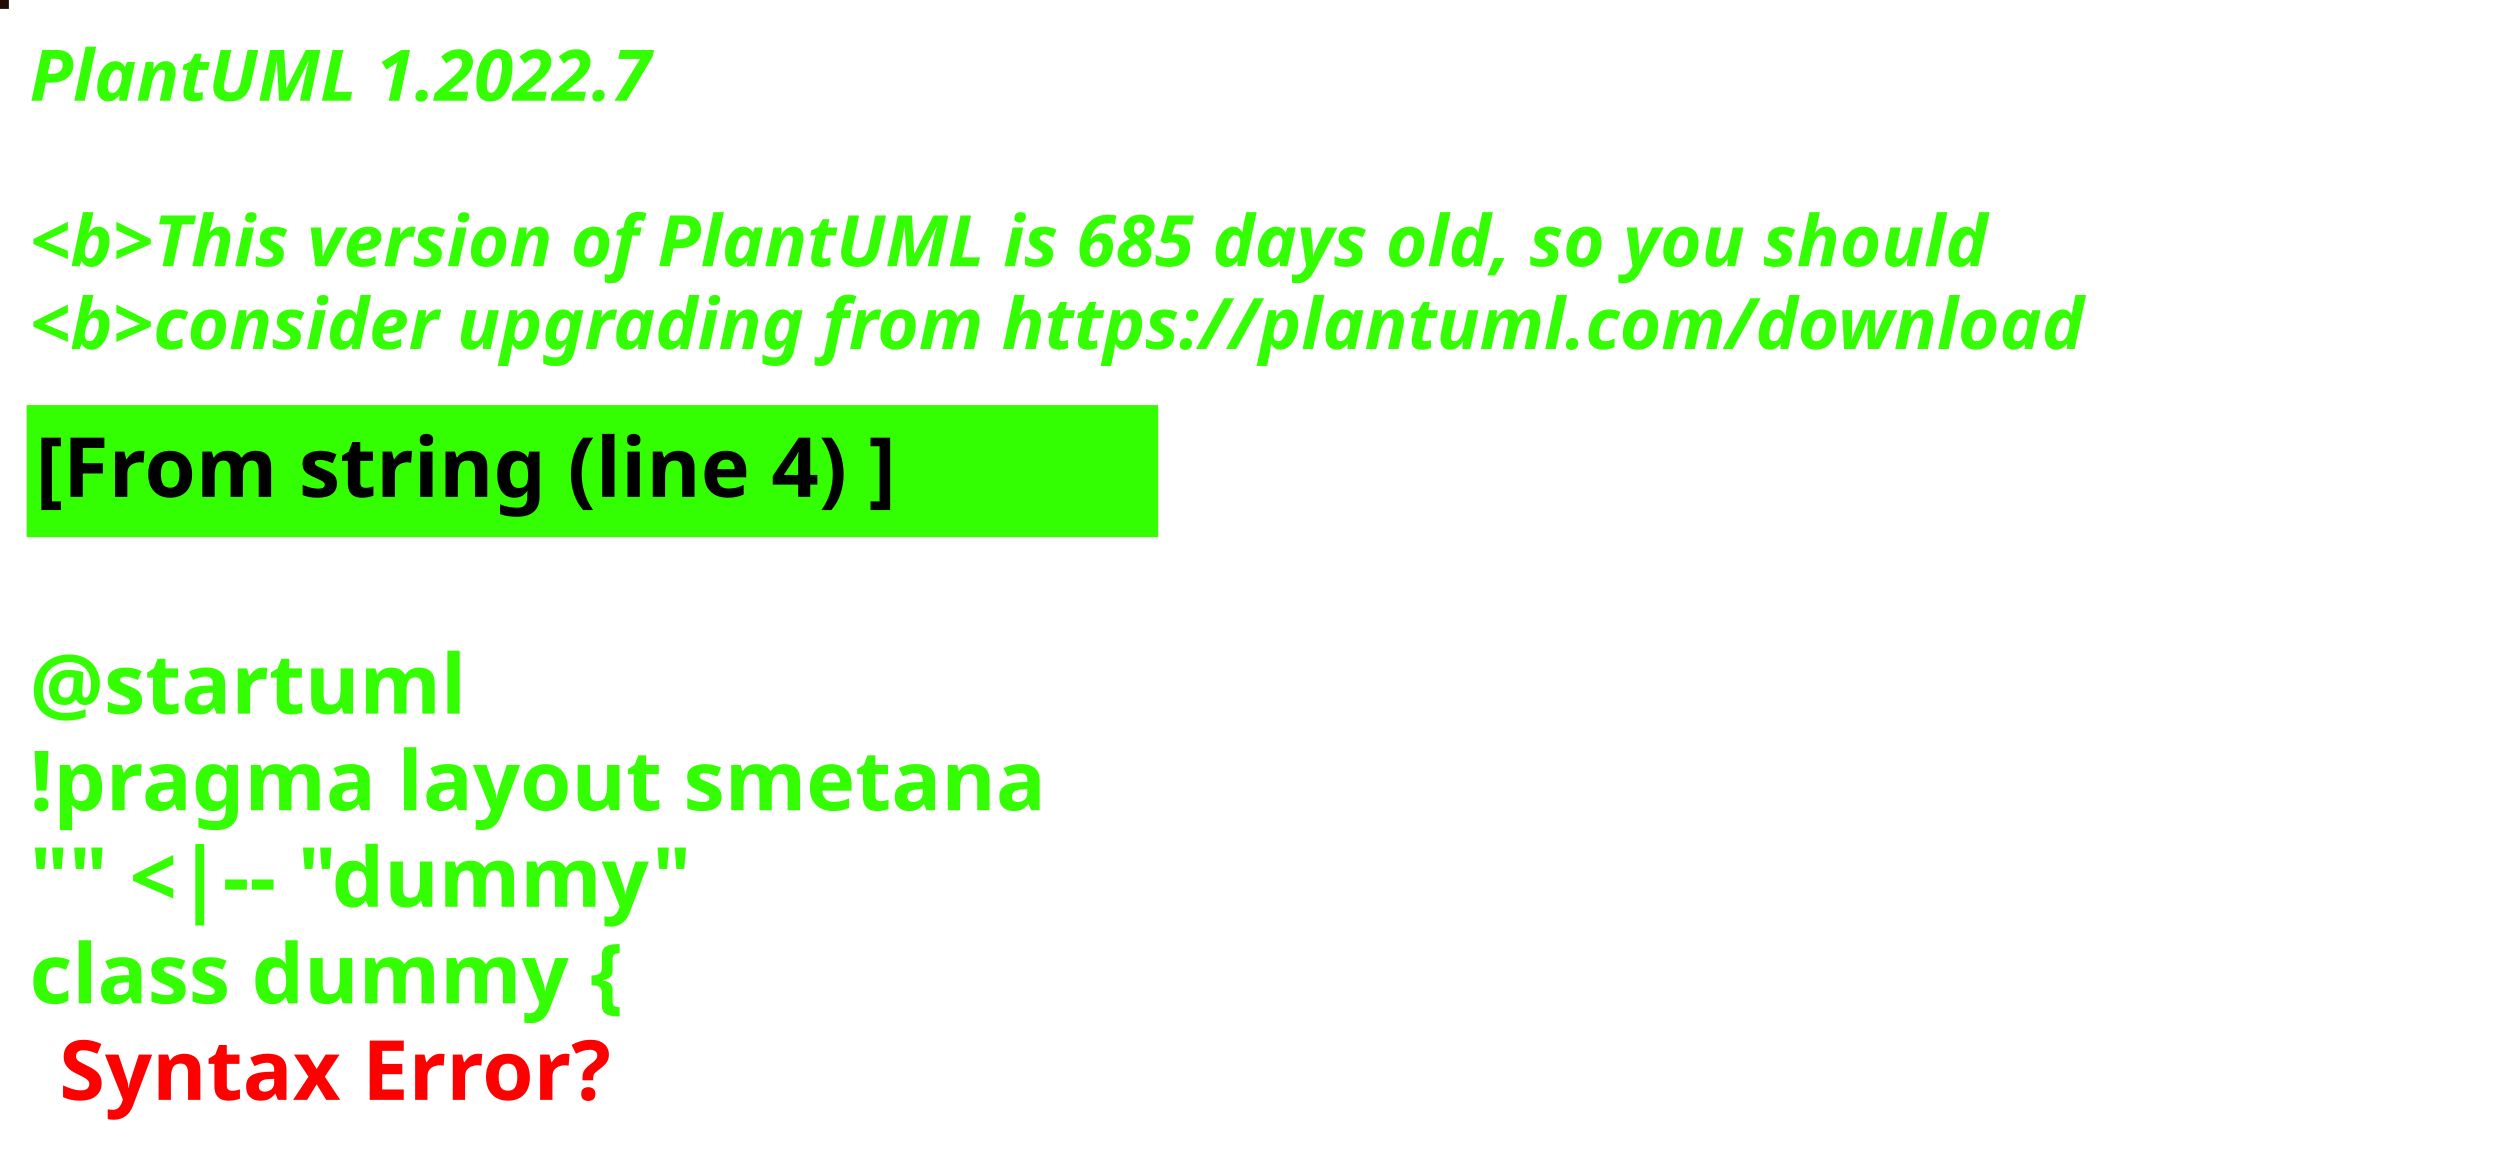
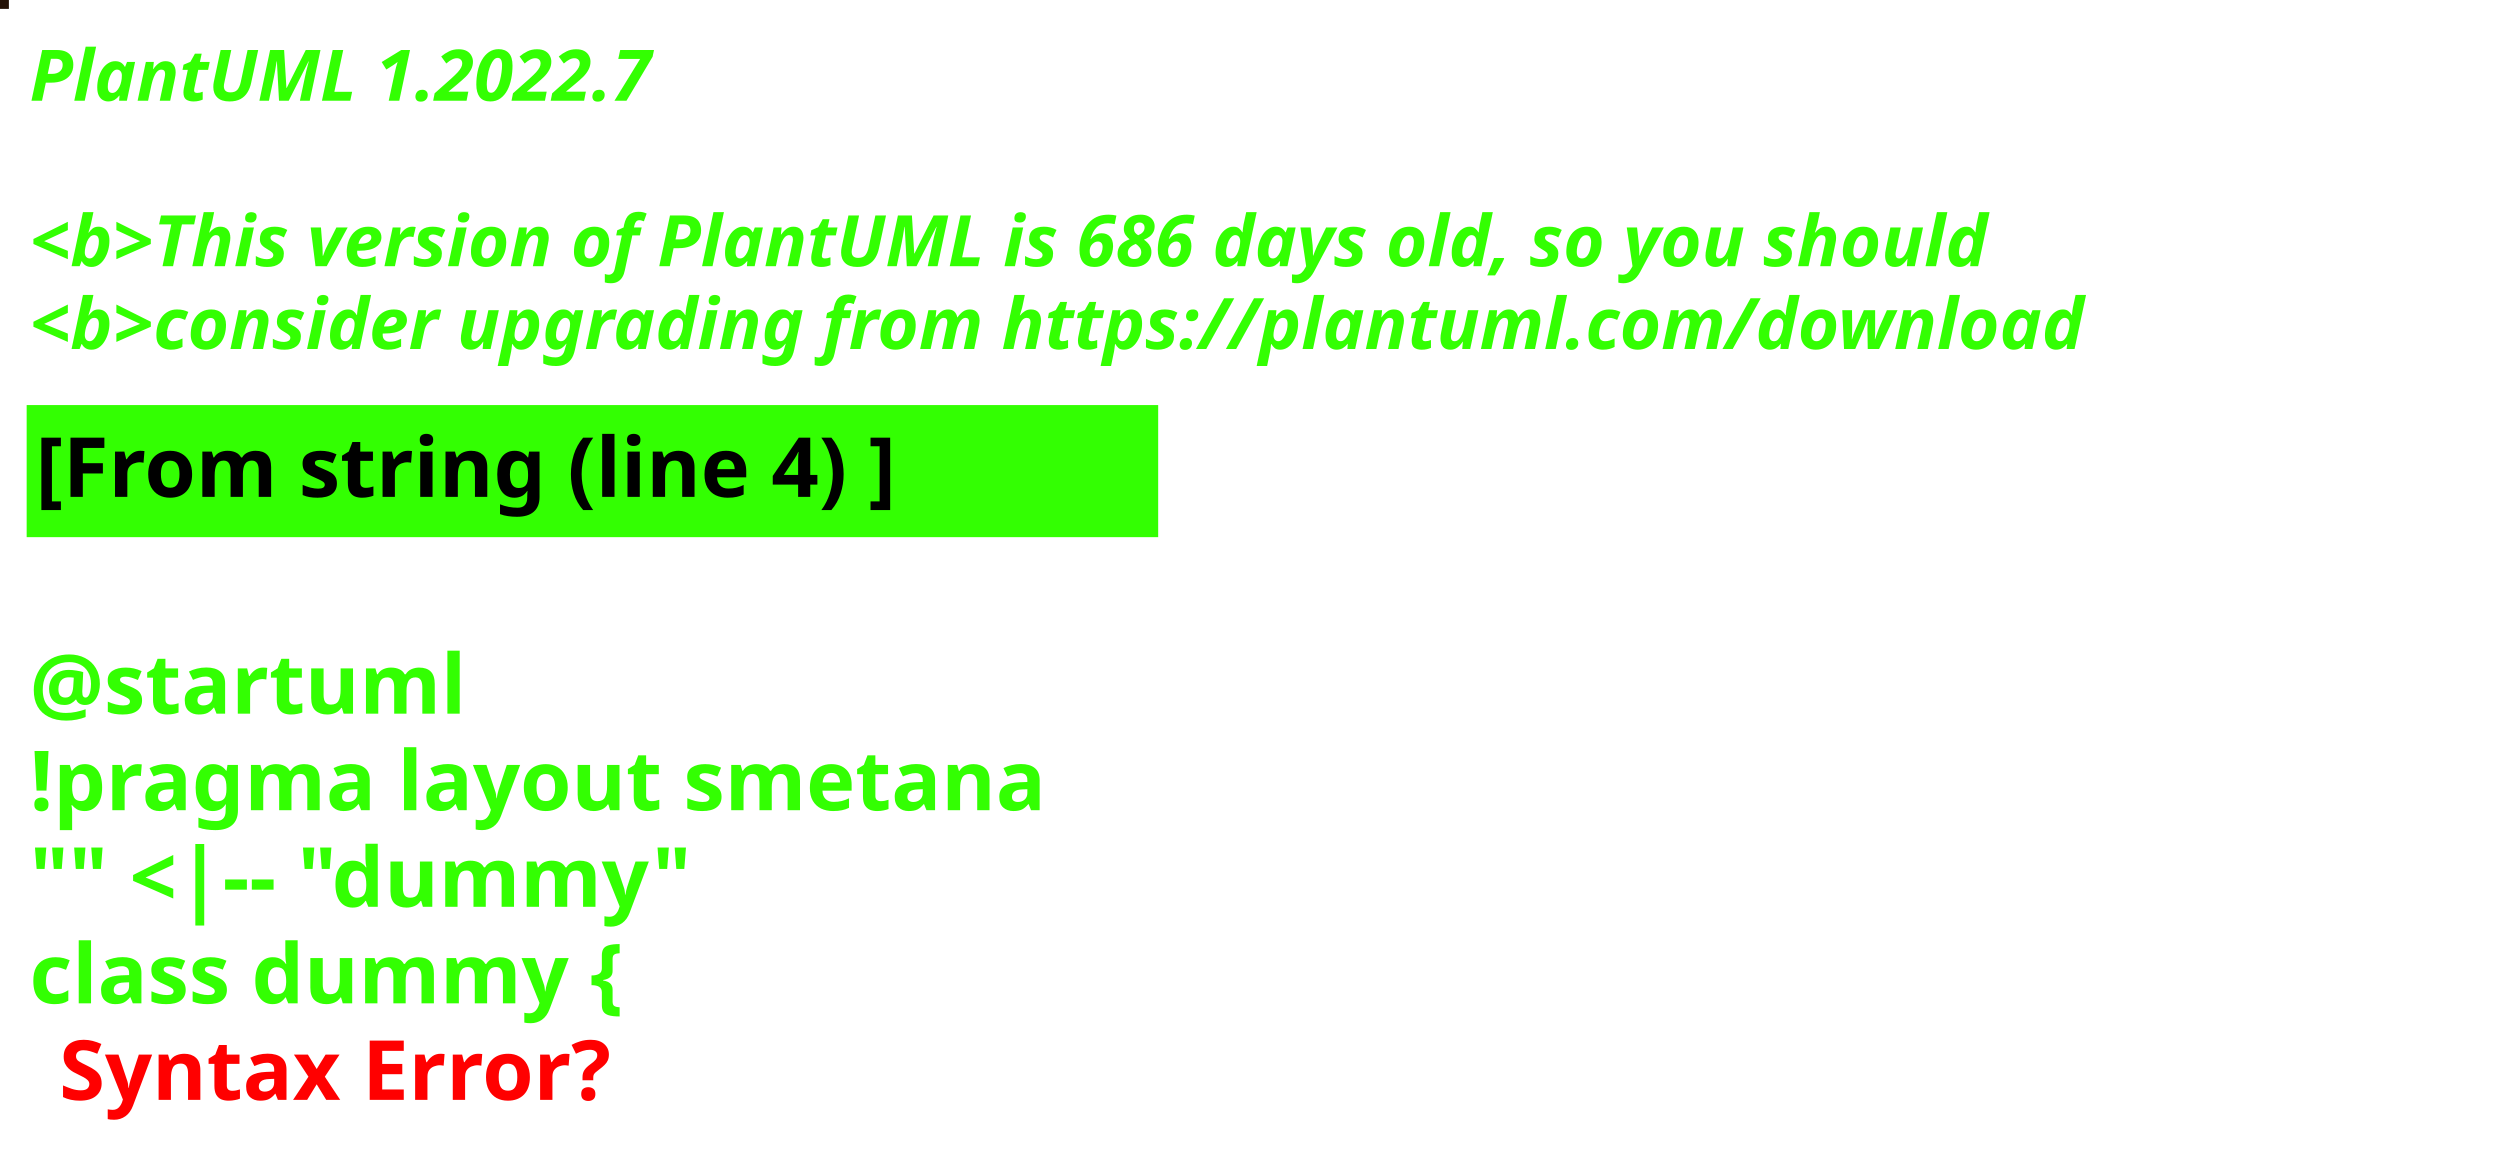
<svg xmlns="http://www.w3.org/2000/svg" contentStyleType="text/css" height="194px" preserveAspectRatio="none" style="width:422px;height:194px;background:#000000;" version="1.1" viewBox="0 0 422 194" width="422px" zoomAndPan="magnify">
  <defs />
  <g>
-     <rect fill="#230D05" height="1" style="stroke:#230D05;stroke-width:1.0;" width="1" x="0" y="0" />
+     <rect fill="#241206" height="1" style="stroke:#241206;stroke-width:1.0;" width="1" x="0" y="0" />
    <text fill="#33FF02" font-family="sans-serif" font-size="12" font-style="italic" font-weight="bold" lengthAdjust="spacing" textLength="127" x="5" y="17">PlantUML 1.2022.7</text>
    <text fill="#33FF02" font-family="sans-serif" font-size="12" font-style="italic" font-weight="bold" lengthAdjust="spacing" textLength="4" x="5" y="30.969"> </text>
-     <text fill="#33FF02" font-family="sans-serif" font-size="12" font-style="italic" font-weight="bold" lengthAdjust="spacing" textLength="399" x="5" y="44.938">&lt;b&gt;This version of PlantUML is 685 days old, so you should</text>
+     <text fill="#33FF02" font-family="sans-serif" font-size="12" font-style="italic" font-weight="bold" lengthAdjust="spacing" textLength="399" x="5" y="44.938">&lt;b&gt;This version of PlantUML is 686 days old, so you should</text>
    <text fill="#33FF02" font-family="sans-serif" font-size="12" font-style="italic" font-weight="bold" lengthAdjust="spacing" textLength="408" x="5" y="58.906">&lt;b&gt;consider upgrading from https://plantuml.com/download</text>
    <rect fill="#33FF02" height="21.297" style="stroke:#33FF02;stroke-width:1.0;" width="190" x="5" y="68.875" />
    <text fill="#000000" font-family="sans-serif" font-size="14" font-weight="bold" lengthAdjust="spacing" textLength="168" x="6" y="83.875">[From string (line 4) ]</text>
    <text fill="#33FF02" font-family="sans-serif" font-size="14" font-weight="bold" lengthAdjust="spacing" textLength="5" x="5" y="104.172"> </text>
    <text fill="#33FF02" font-family="sans-serif" font-size="14" font-weight="bold" lengthAdjust="spacing" textLength="79" x="5" y="120.469">@startuml</text>
    <text fill="#33FF02" font-family="sans-serif" font-size="14" font-weight="bold" lengthAdjust="spacing" textLength="190" x="5" y="136.766">!pragma layout smetana</text>
    <text fill="#33FF02" font-family="sans-serif" font-size="14" font-weight="bold" lengthAdjust="spacing" textLength="124" x="5" y="153.062">"" &lt;|-- "dummy"</text>
    <text fill="#33FF02" font-family="sans-serif" font-size="14" font-weight="bold" lengthAdjust="spacing" text-decoration="wavy underline" textLength="117" x="5" y="169.359">class dummy {</text>
    <text fill="#FF0000" font-family="sans-serif" font-size="14" font-weight="bold" lengthAdjust="spacing" textLength="106" x="10" y="185.656">Syntax Error?</text>
  </g>
</svg>
